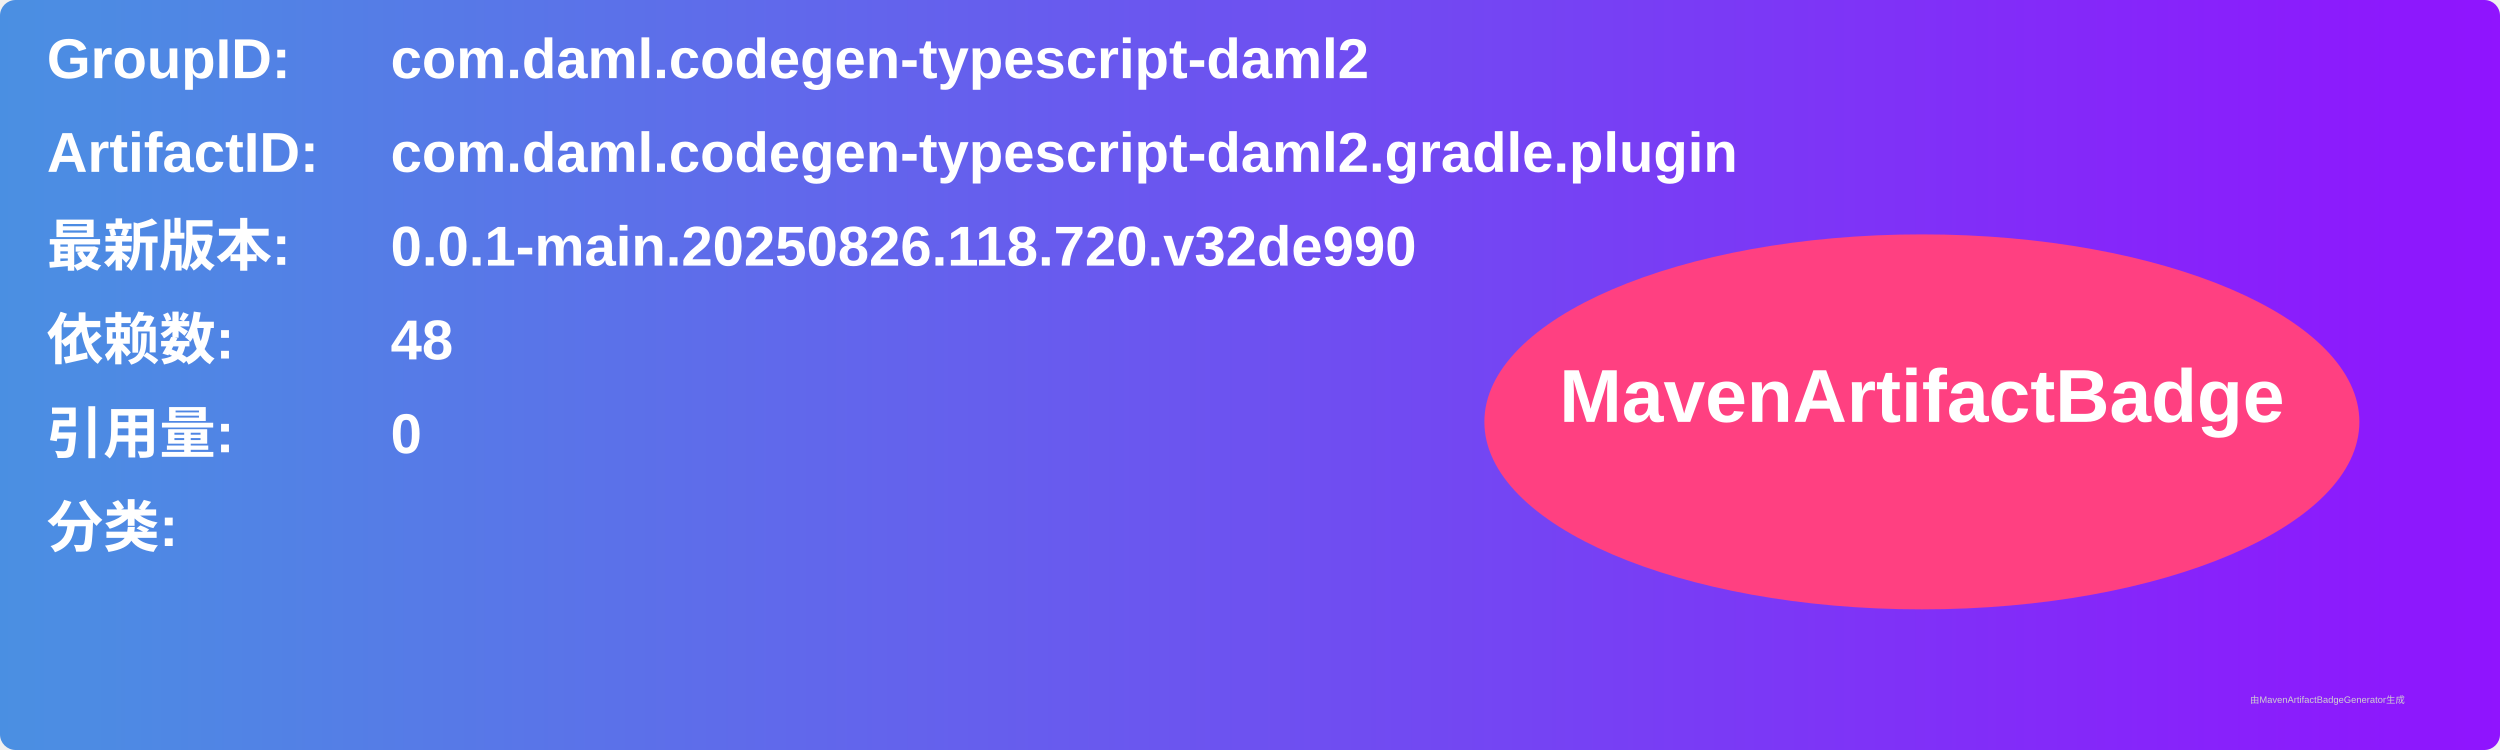
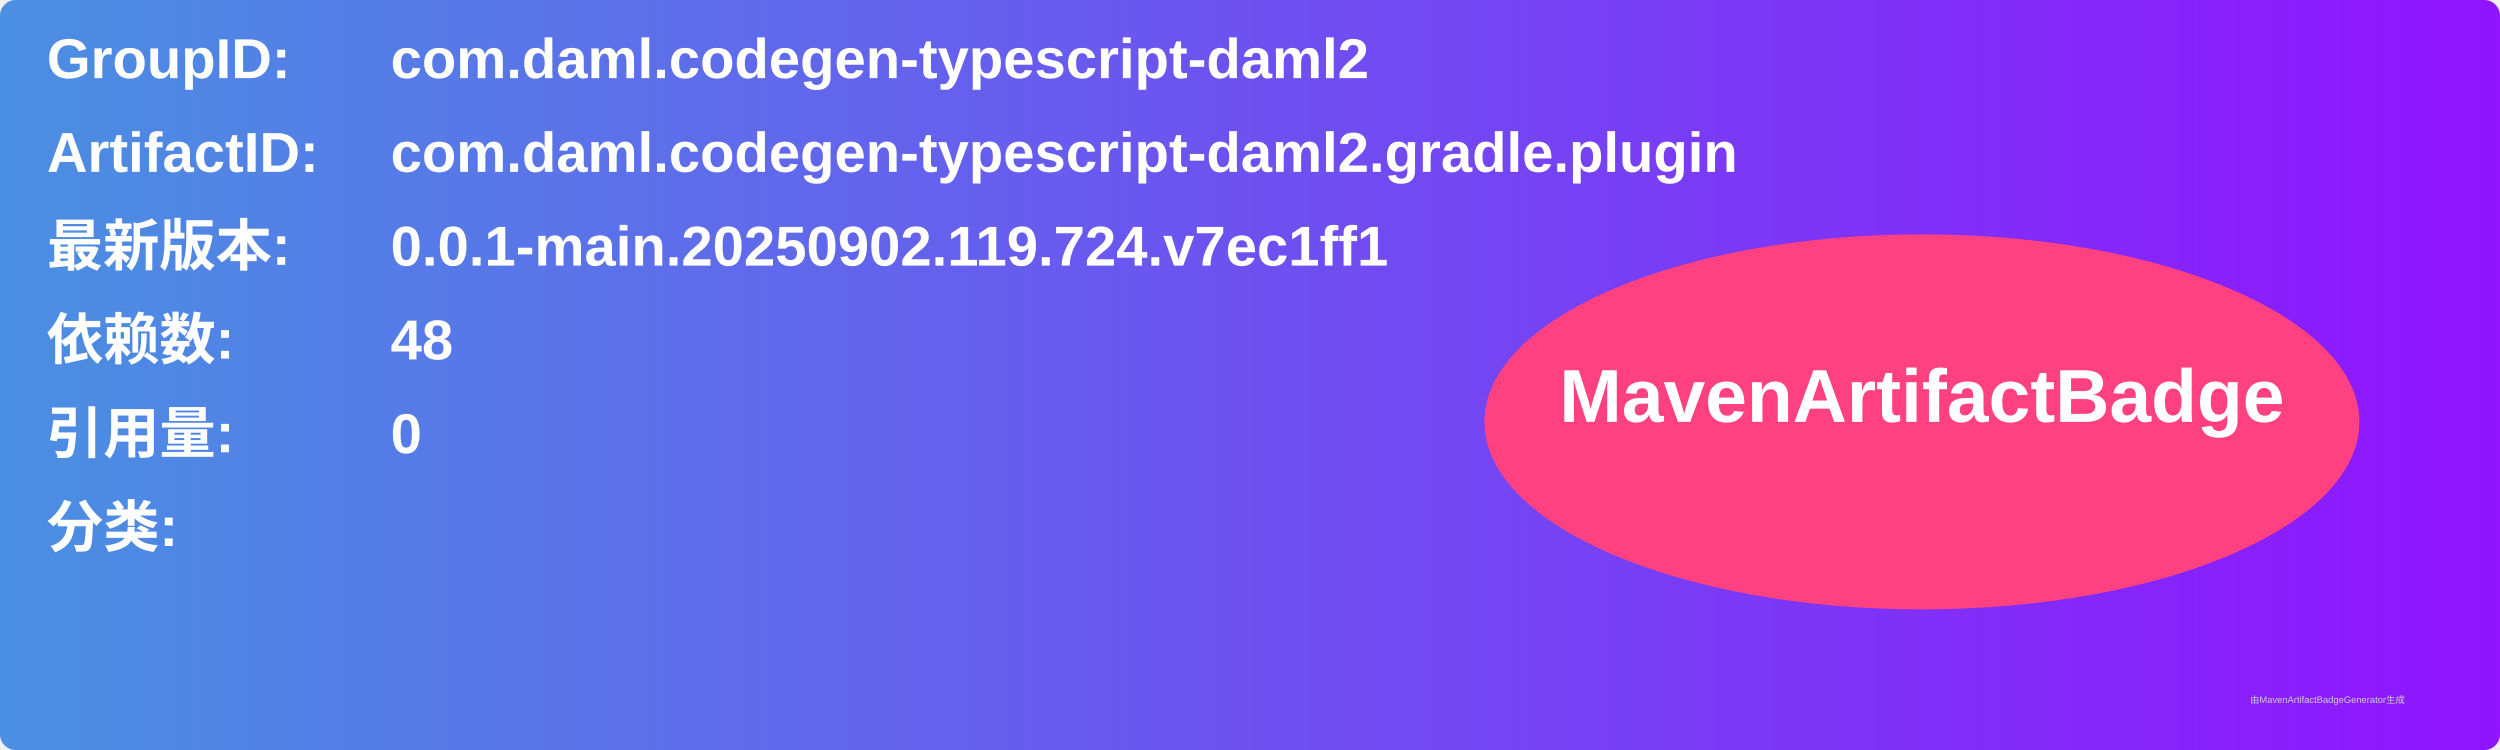
<svg xmlns="http://www.w3.org/2000/svg" width="800" height="240" viewBox="0 0 800 240">
  <linearGradient id="grad" x1="0%" y1="0%" x2="100%" y2="0%">
    <stop offset="0%" stop-color="#4a90e2" />
    <stop offset="100%" stop-color="#9013fe" />
  </linearGradient>
  <rect width="100%" height="100%" rx="5" ry="5" fill="url(#grad)" />
  <g transform="translate(15, 15)">
    <text x="0" y="10" font-family="Arial" font-size="18" fill="white" font-weight="bold" width="260">GroupID:</text>
    <text x="110" y="10" font-family="Arial" font-size="18" fill="white" font-weight="bold" width="460">com.daml.codegen-typescript-daml2</text>
    <text x="0" y="40" font-family="Arial" font-size="18" fill="white" font-weight="bold" width="260">ArtifactID:</text>
    <text x="110" y="40" font-family="Arial" font-size="18" fill="white" font-weight="bold" width="460">com.daml.codegen-typescript-daml2.gradle.plugin</text>
    <text x="0" y="70" font-family="Arial" font-size="18" fill="white" font-weight="bold">最新版本:</text>
    <text x="110" y="70" font-family="Arial" font-size="18" fill="white" font-weight="bold">
-       <tspan font-weight="bold">0.0.1-main.20250826.118.720.v32de990</tspan>
+       <tspan font-weight="bold">0.0.1-main.20250902.119.724.v7ec1ff1</tspan>
    </text>
    <text x="0" y="100" font-family="Arial" font-size="18" fill="white" font-weight="bold">依赖数: </text>
    <text x="110" y="100" font-family="Arial" font-size="18" fill="white">
      <tspan font-weight="bold">48</tspan>
    </text>
    <text x="0" y="130" font-family="Arial" font-size="18" fill="white" font-weight="bold">引用量: </text>
    <text x="110" y="130" font-family="Arial" font-size="18" fill="white">
      <tspan font-weight="bold">0</tspan>
    </text>
    <text x="0" y="160" font-family="Arial" font-size="18" fill="white" font-weight="bold">分类:</text>
    <text x="10" y="190" font-family="Arial" font-size="10" fill="white">
      <tspan font-weight="bold" />
    </text>
    <ellipse cx="600" cy="120" rx="140" ry="60" fill="#ff4081" />
    <text x="600" y="120" text-anchor="middle" font-family="Arial" font-size="24" fill="white" font-weight="bold">MavenArtifactBadge</text>
  </g>
  <text x="720" y="225" font-family="Arial" font-size="3" fill="#d0d0d0">由MavenArtifactBadgeGenerator生成</text>
</svg>
